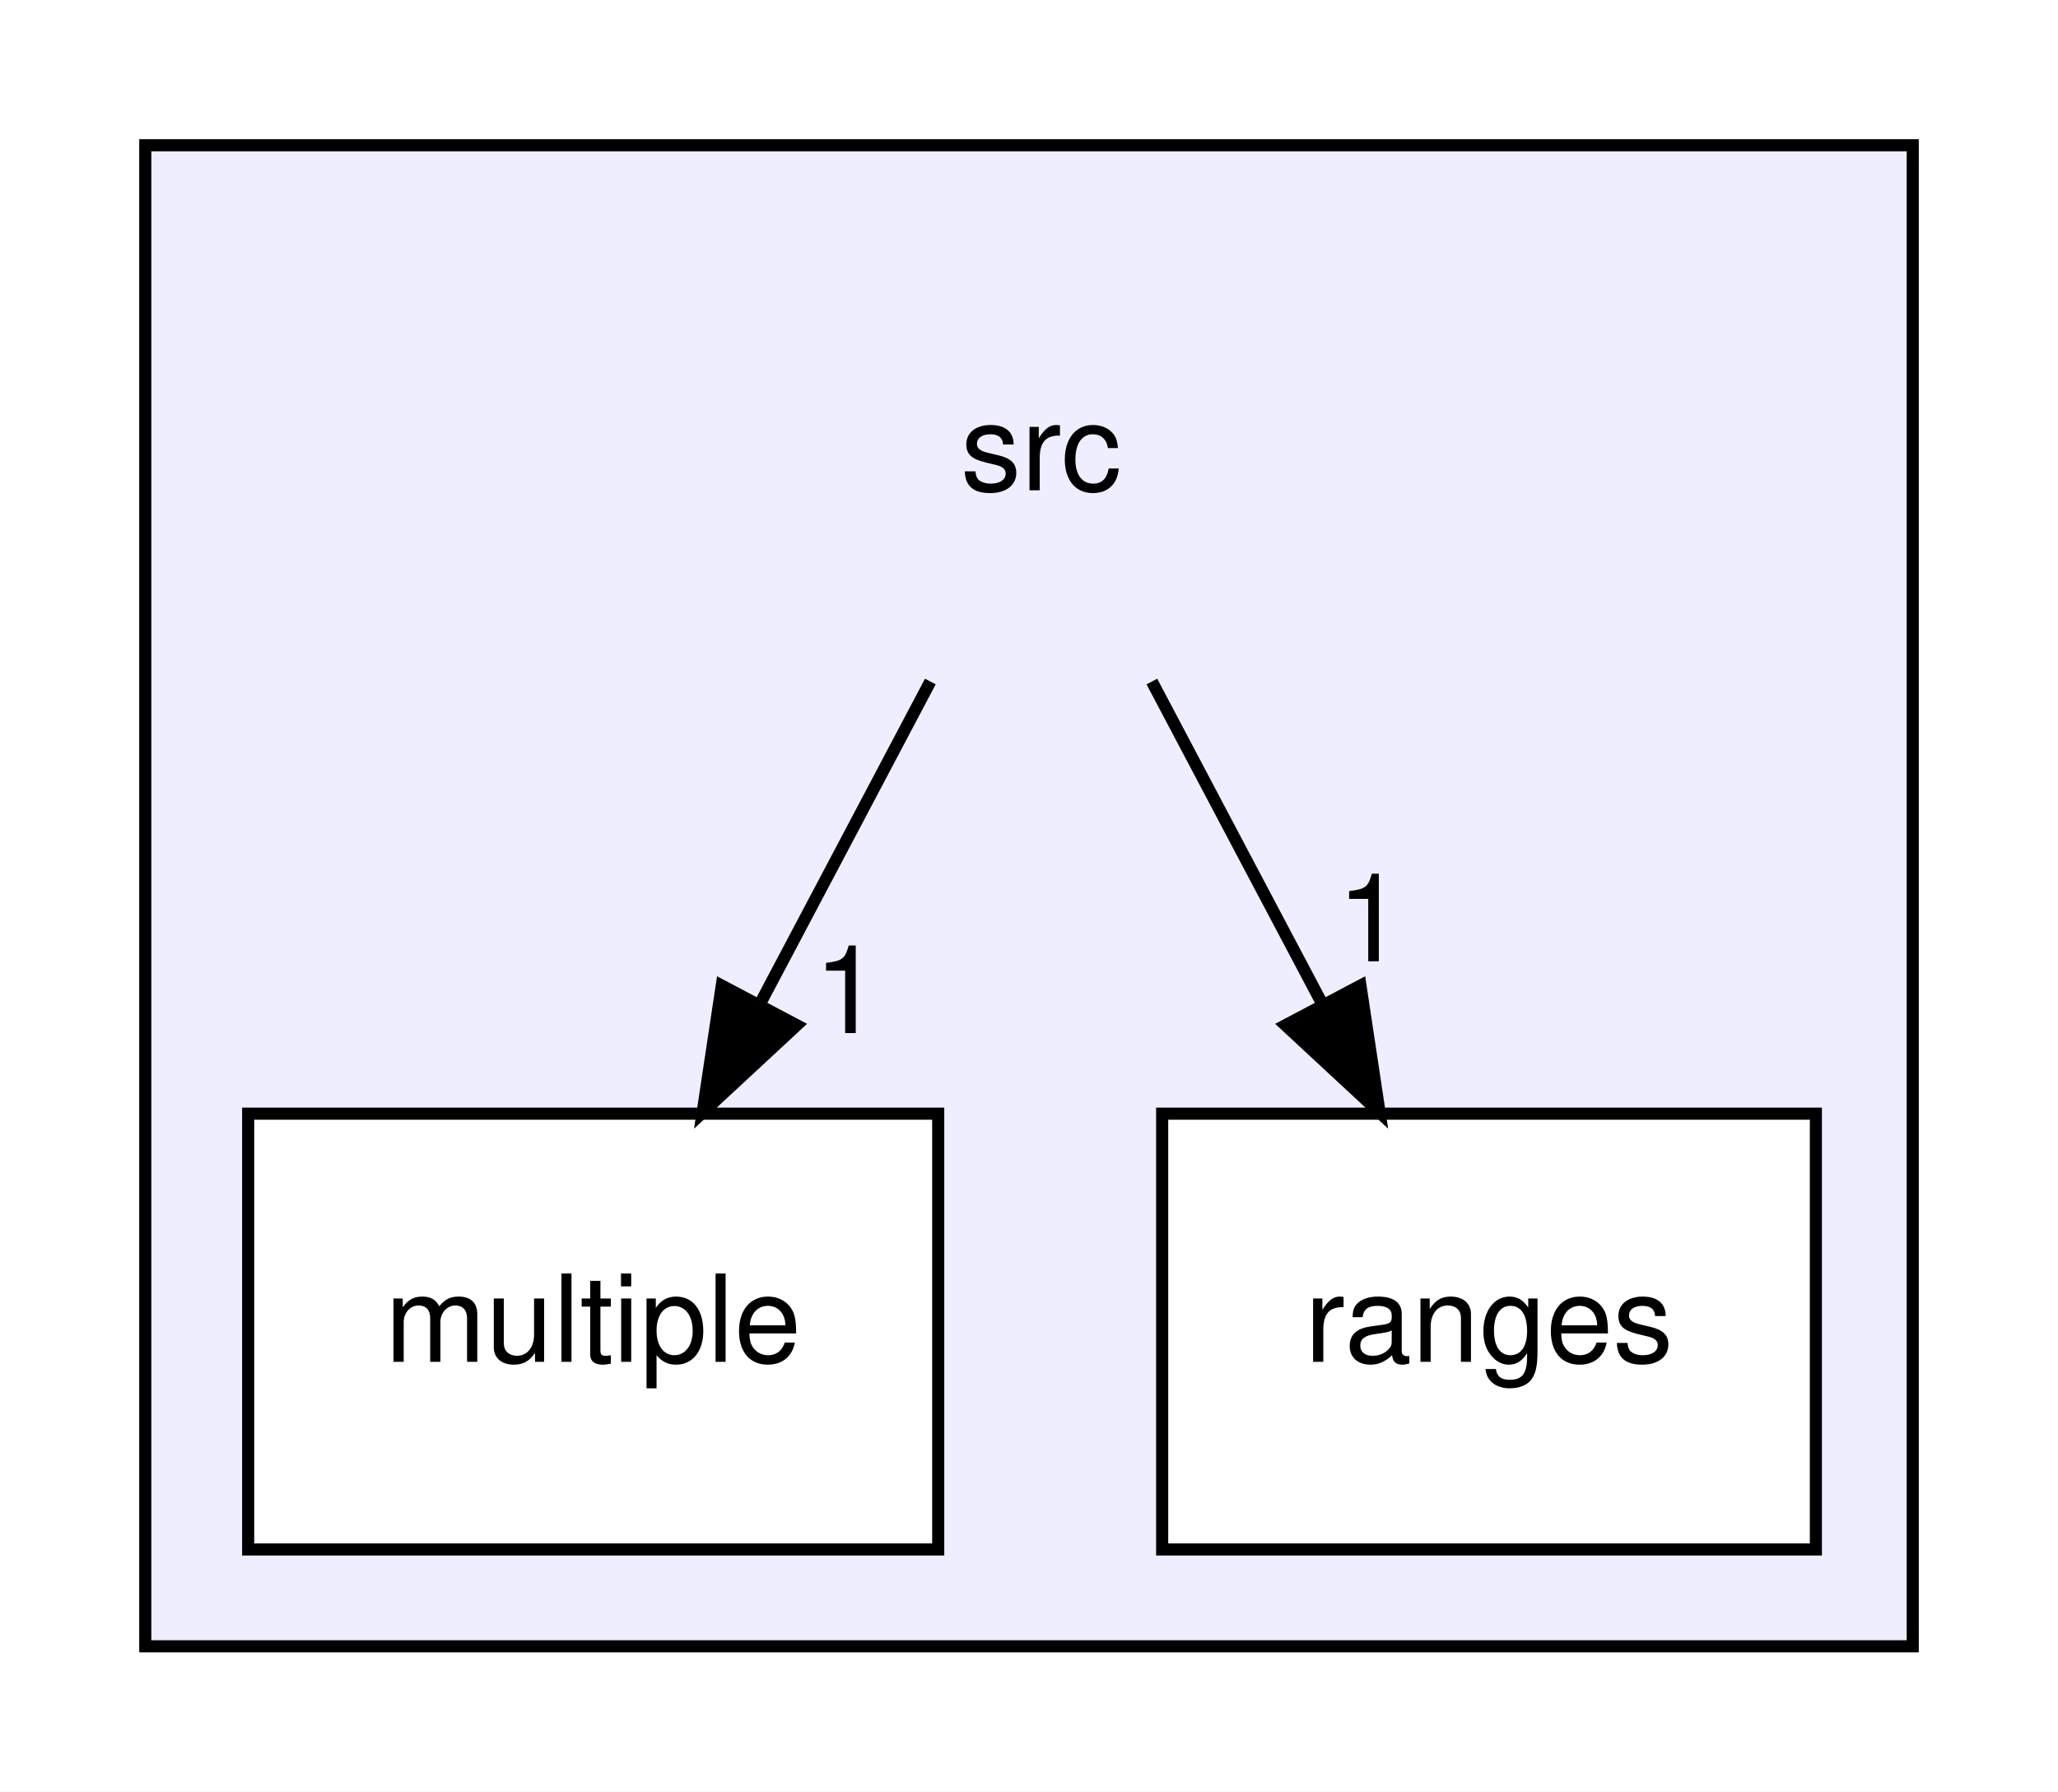
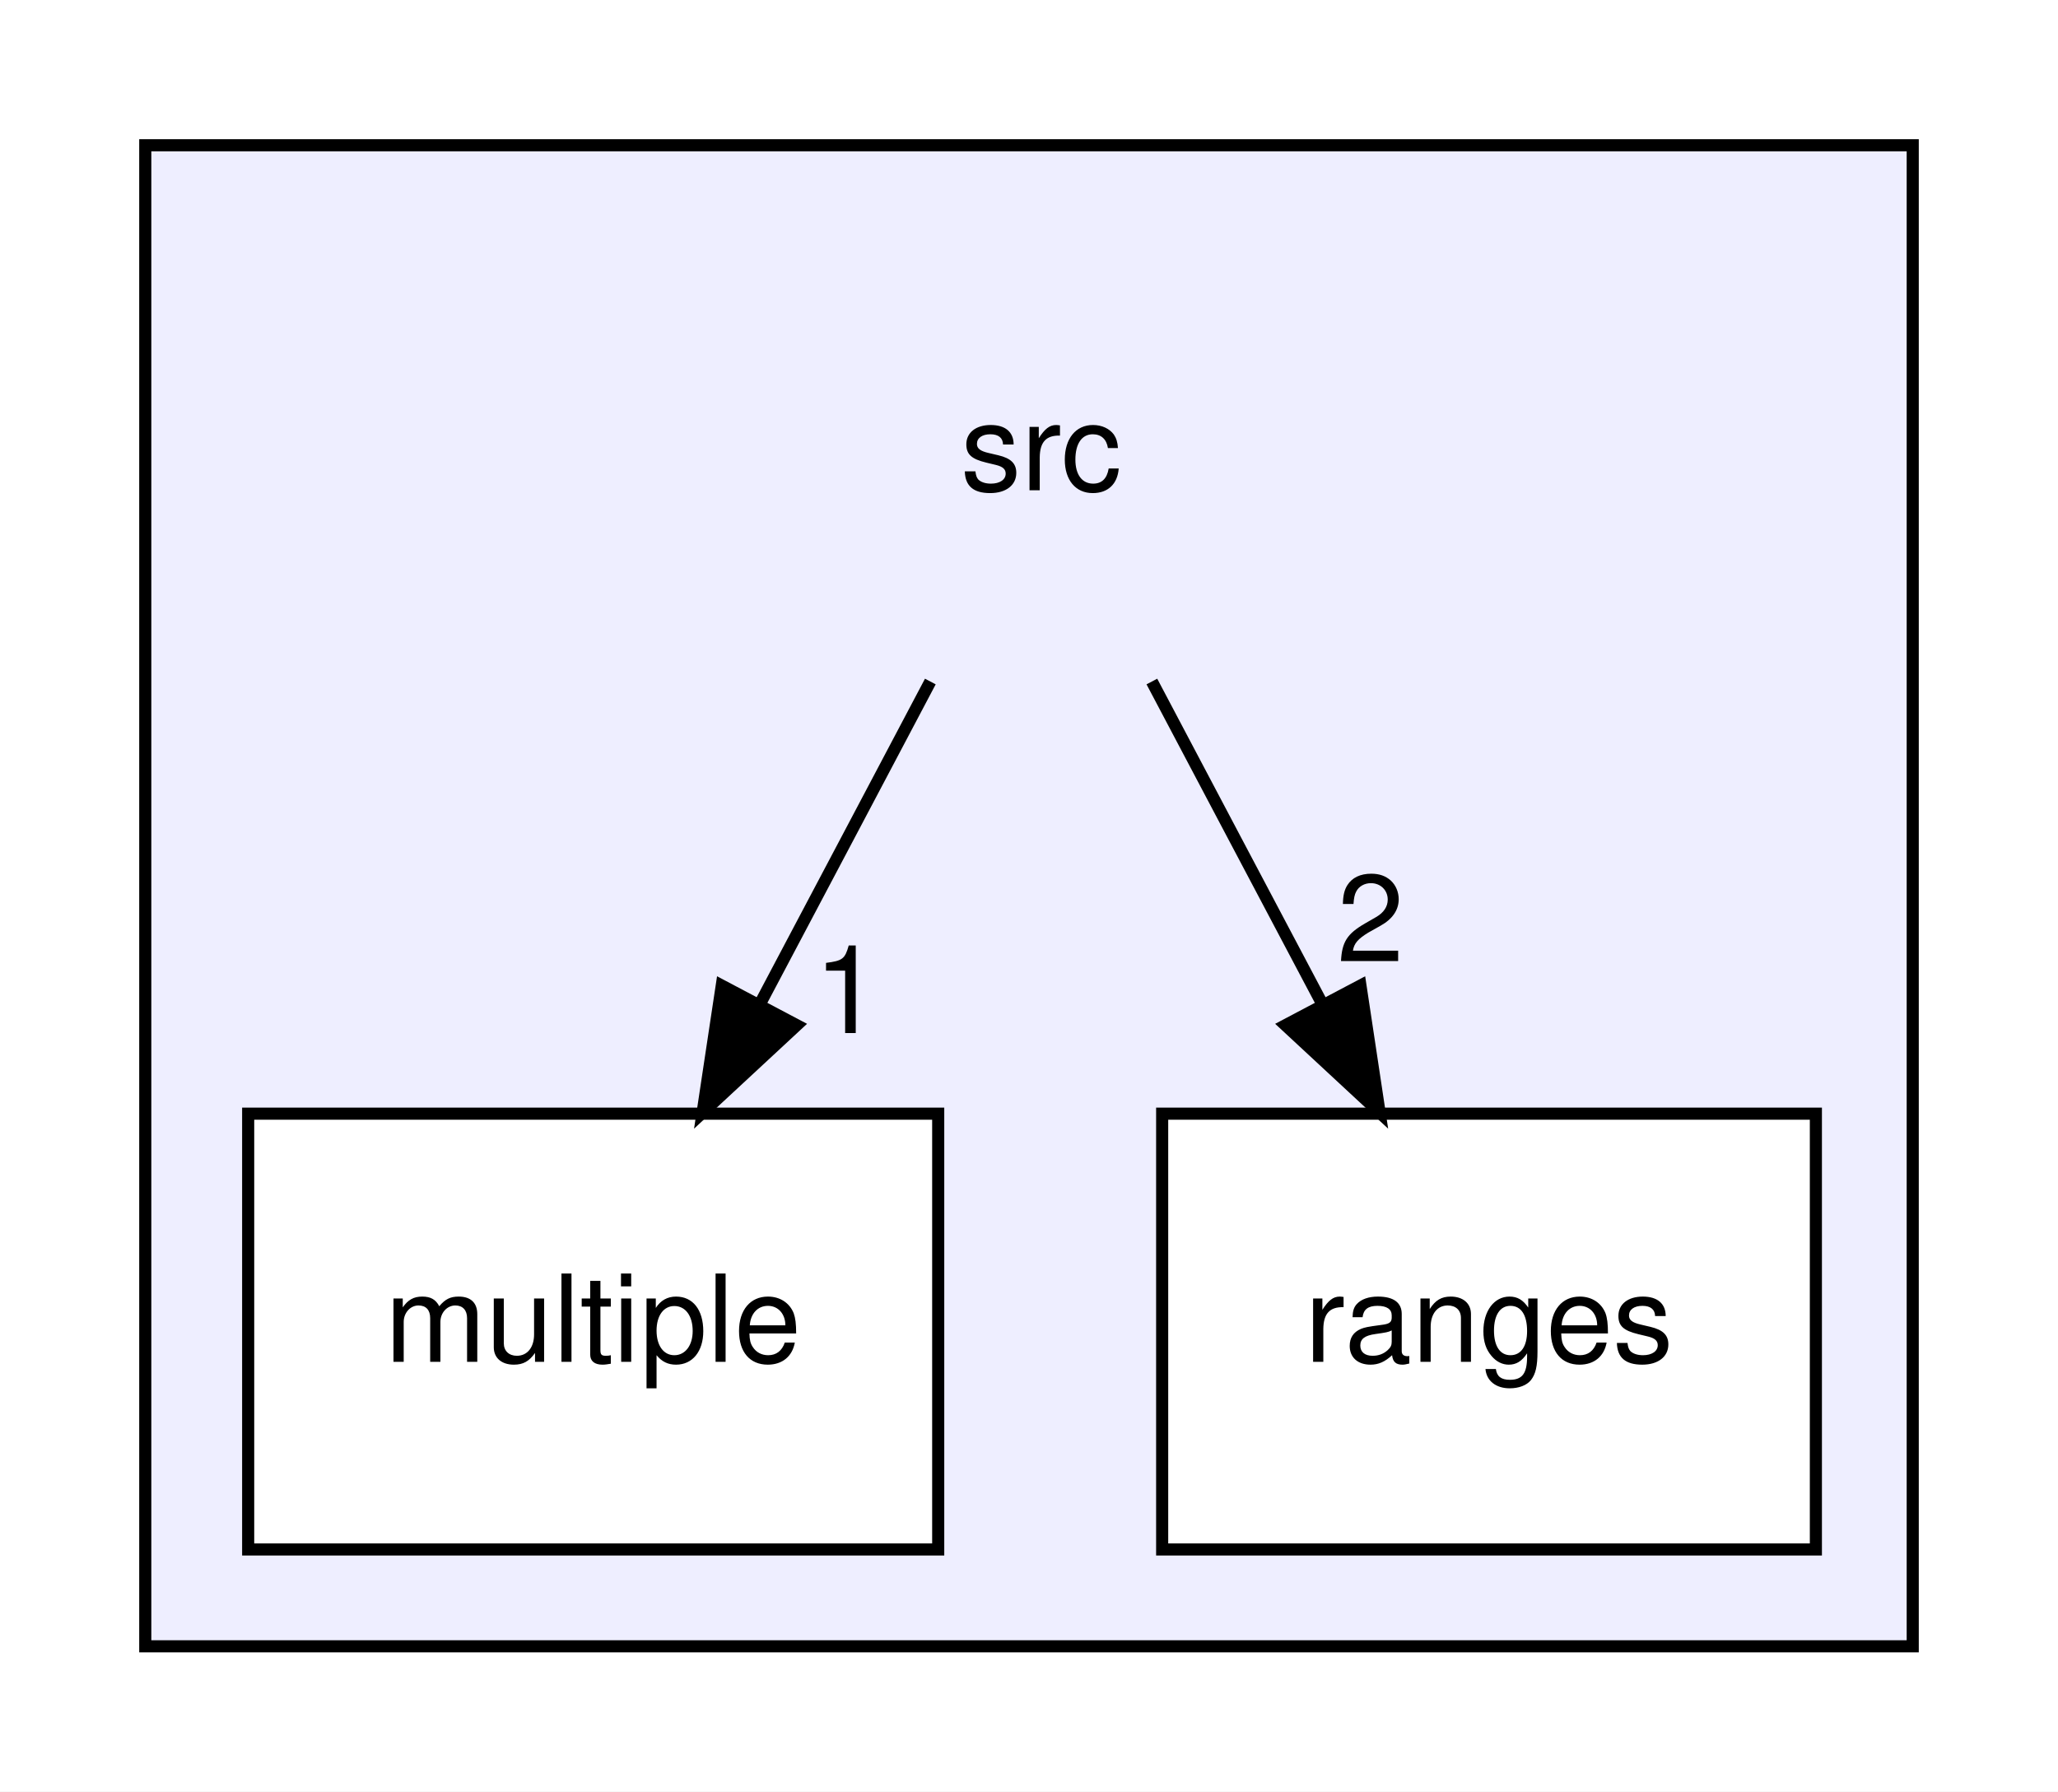
<svg xmlns="http://www.w3.org/2000/svg" xmlns:xlink="http://www.w3.org/1999/xlink" width="170pt" height="148pt" viewBox="0.00 0.00 170.00 148.00">
  <g id="graph0" class="graph" transform="scale(1 1) rotate(0) translate(4 144)">
    <polygon fill="white" stroke="transparent" points="-4,4 -4,-144 166,-144 166,4 -4,4" />
    <g id="clust1" class="cluster">
      <g id="a_clust1">
        <a xlink:href="dir_68267d1309a1af8e8297ef4c3efbcdba.html" target="_top">
          <polygon fill="#eeeeff" stroke="black" points="8,-8 8,-132 154,-132 154,-8 8,-8" />
        </a>
      </g>
    </g>
    <g id="node1" class="node">
      <text text-anchor="middle" x="82" y="-103.5" font-family="Helvetica,sans-Serif" font-size="10.00">src</text>
    </g>
    <g id="node2" class="node">
      <g id="a_node2">
        <a xlink:href="dir_ff4f62fc86adbdb587c6c3e6537fd49b.html" target="_top" xlink:title="multiple">
          <polygon fill="white" stroke="black" points="73.5,-52 16.5,-52 16.5,-16 73.5,-16 73.5,-52" />
          <text text-anchor="middle" x="45" y="-31.5" font-family="Helvetica,sans-Serif" font-size="10.00">multiple</text>
        </a>
      </g>
    </g>
    <g id="edge2" class="edge">
      <path fill="none" stroke="black" d="M72.85,-87.7C68.6,-79.64 63.44,-69.89 58.73,-60.98" />
      <polygon fill="black" stroke="black" points="61.81,-59.31 54.04,-52.1 55.62,-62.58 61.81,-59.31" />
      <g id="a_edge2-headlabel">
        <a xlink:href="dir_000000_000001.html" target="_top" xlink:title="1">
          <text text-anchor="middle" x="66" y="-58.66" font-family="Helvetica,sans-Serif" font-size="10.00">1</text>
        </a>
      </g>
    </g>
    <g id="node3" class="node">
      <g id="a_node3">
        <a xlink:href="dir_b49eefbbc0b88fae91ade3f6e0837401.html" target="_top" xlink:title="ranges">
          <polygon fill="white" stroke="black" points="146,-52 92,-52 92,-16 146,-16 146,-52" />
          <text text-anchor="middle" x="119" y="-31.5" font-family="Helvetica,sans-Serif" font-size="10.00">ranges</text>
        </a>
      </g>
    </g>
    <g id="edge1" class="edge">
      <path fill="none" stroke="black" d="M91.15,-87.7C95.4,-79.64 100.56,-69.89 105.27,-60.98" />
      <polygon fill="black" stroke="black" points="108.38,-62.58 109.96,-52.1 102.19,-59.31 108.38,-62.58" />
      <g id="a_edge1-headlabel">
-         <a xlink:href="dir_000000_000002.html" target="_top" xlink:title="1">
-           <text text-anchor="middle" x="109.21" y="-64.59" font-family="Helvetica,sans-Serif" font-size="10.00">1</text>
+         <a xlink:href="dir_000000_000002.html" target="_top" xlink:title="2">
+           <text text-anchor="middle" x="109.21" y="-64.59" font-family="Helvetica,sans-Serif" font-size="10.00">2</text>
        </a>
      </g>
    </g>
  </g>
</svg>
